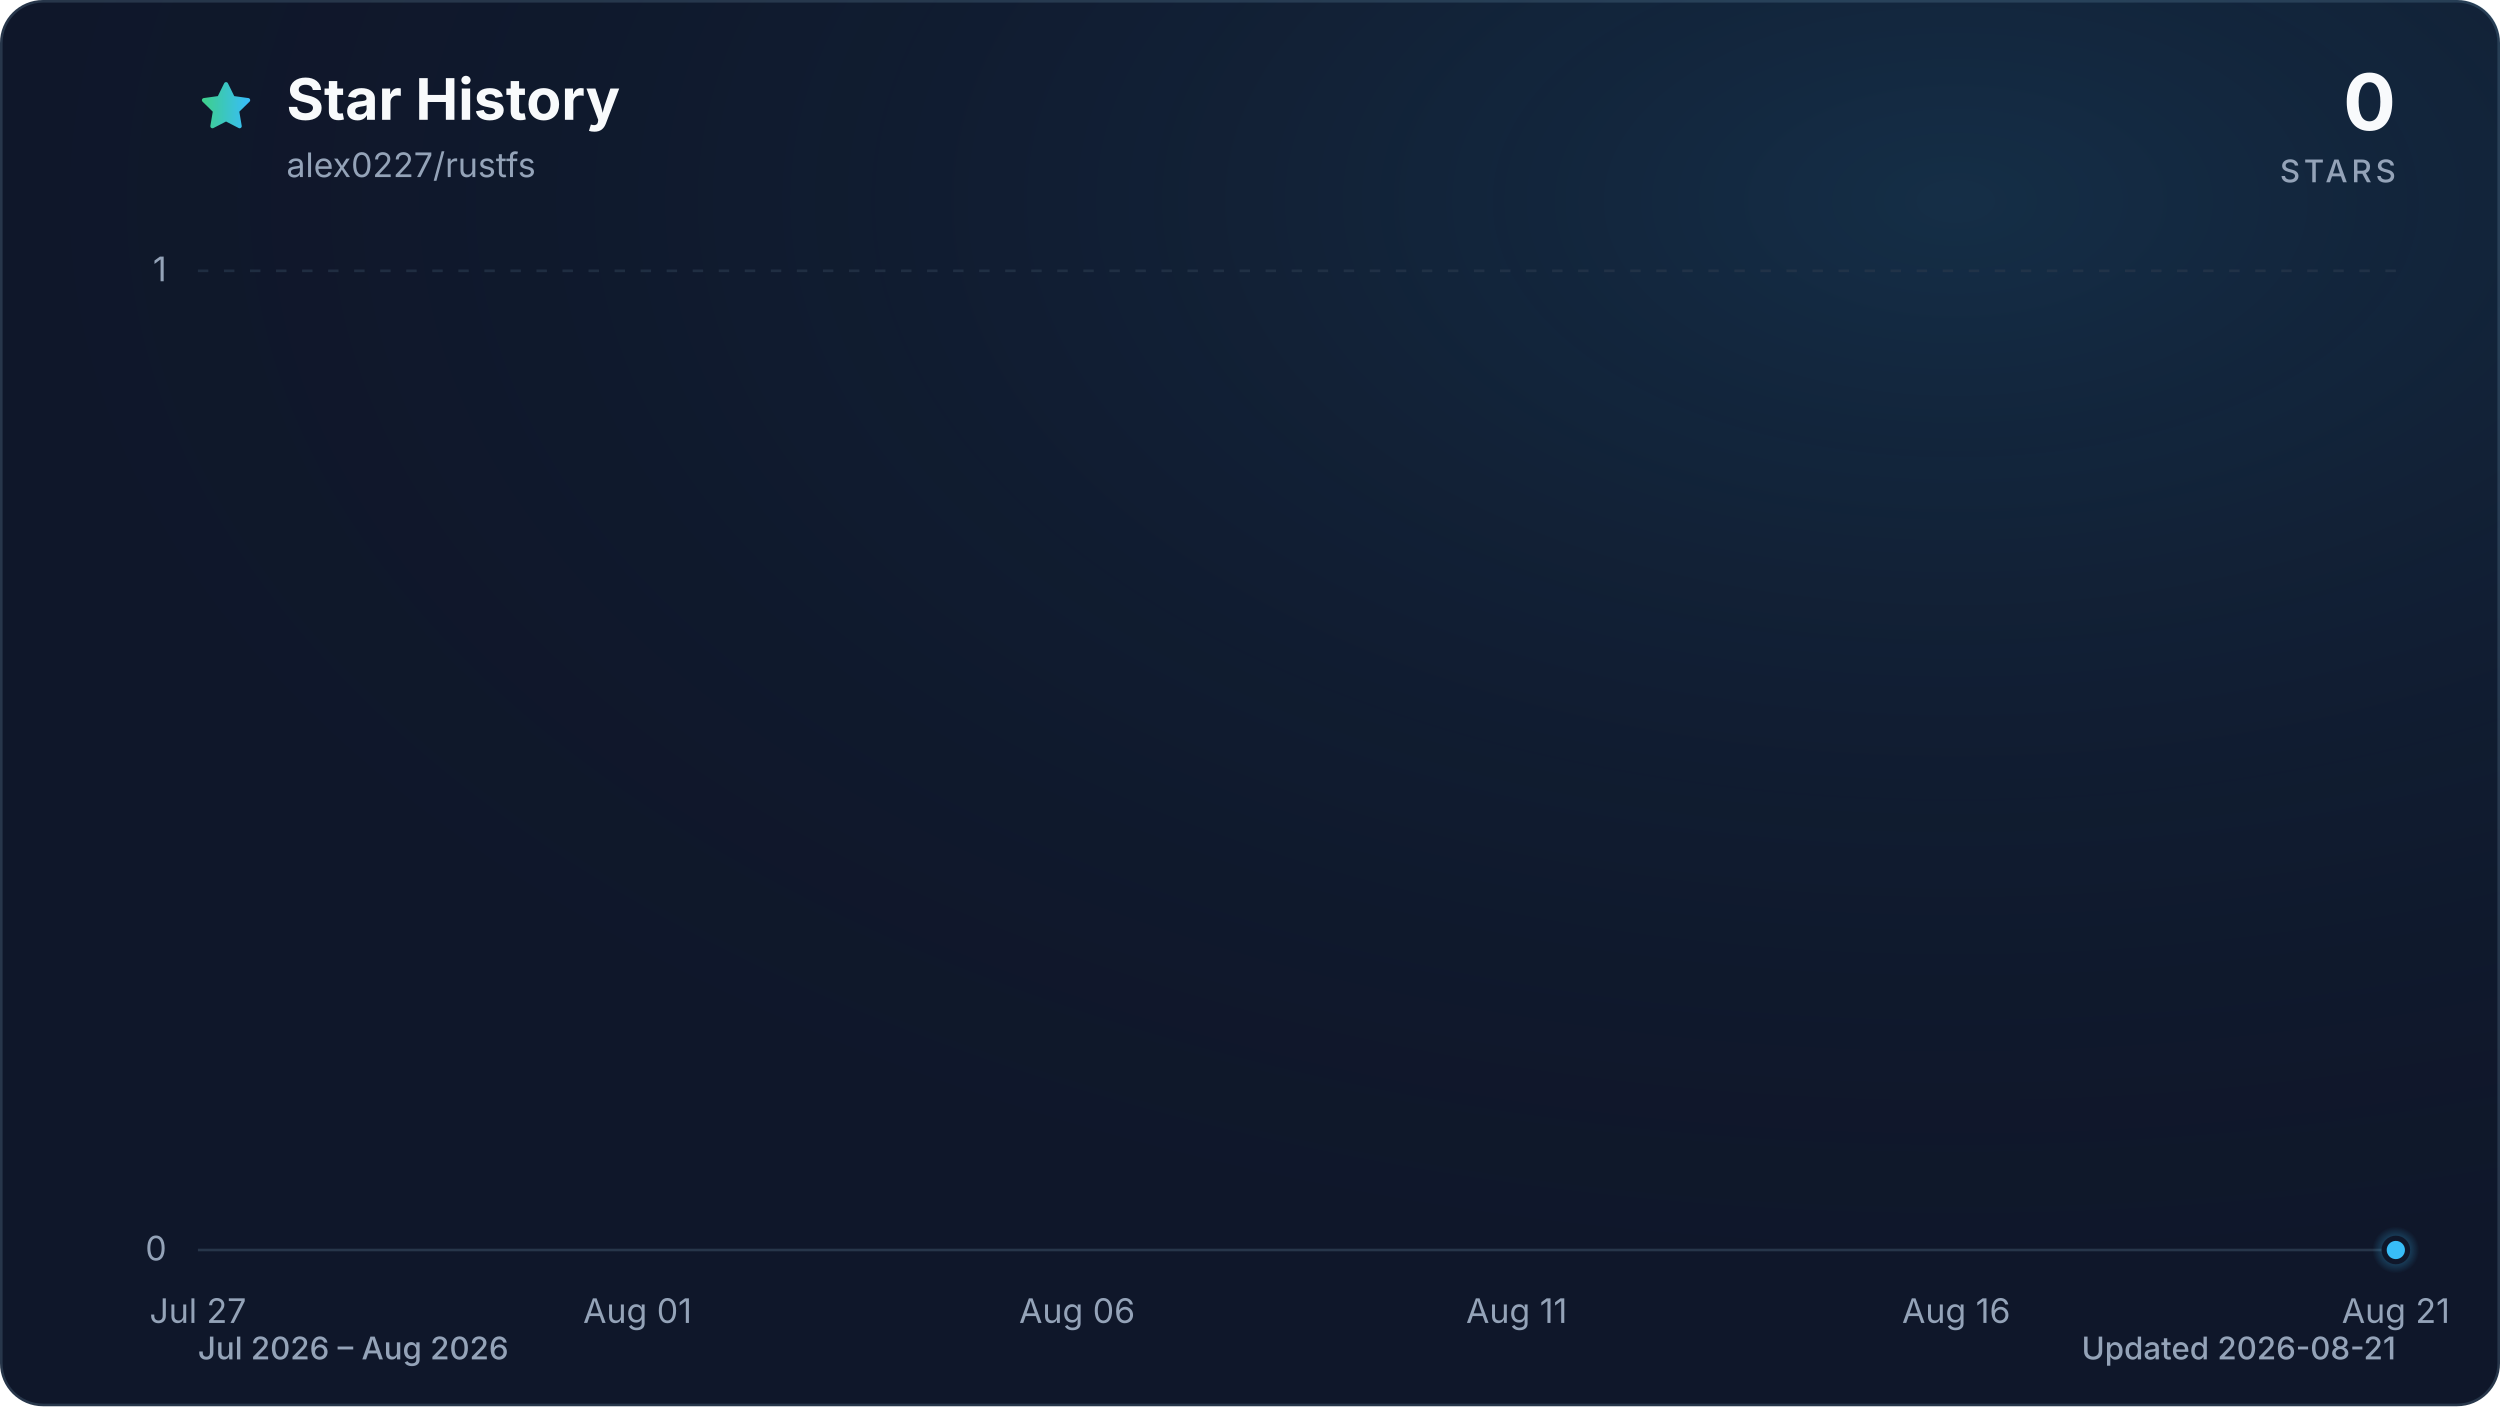
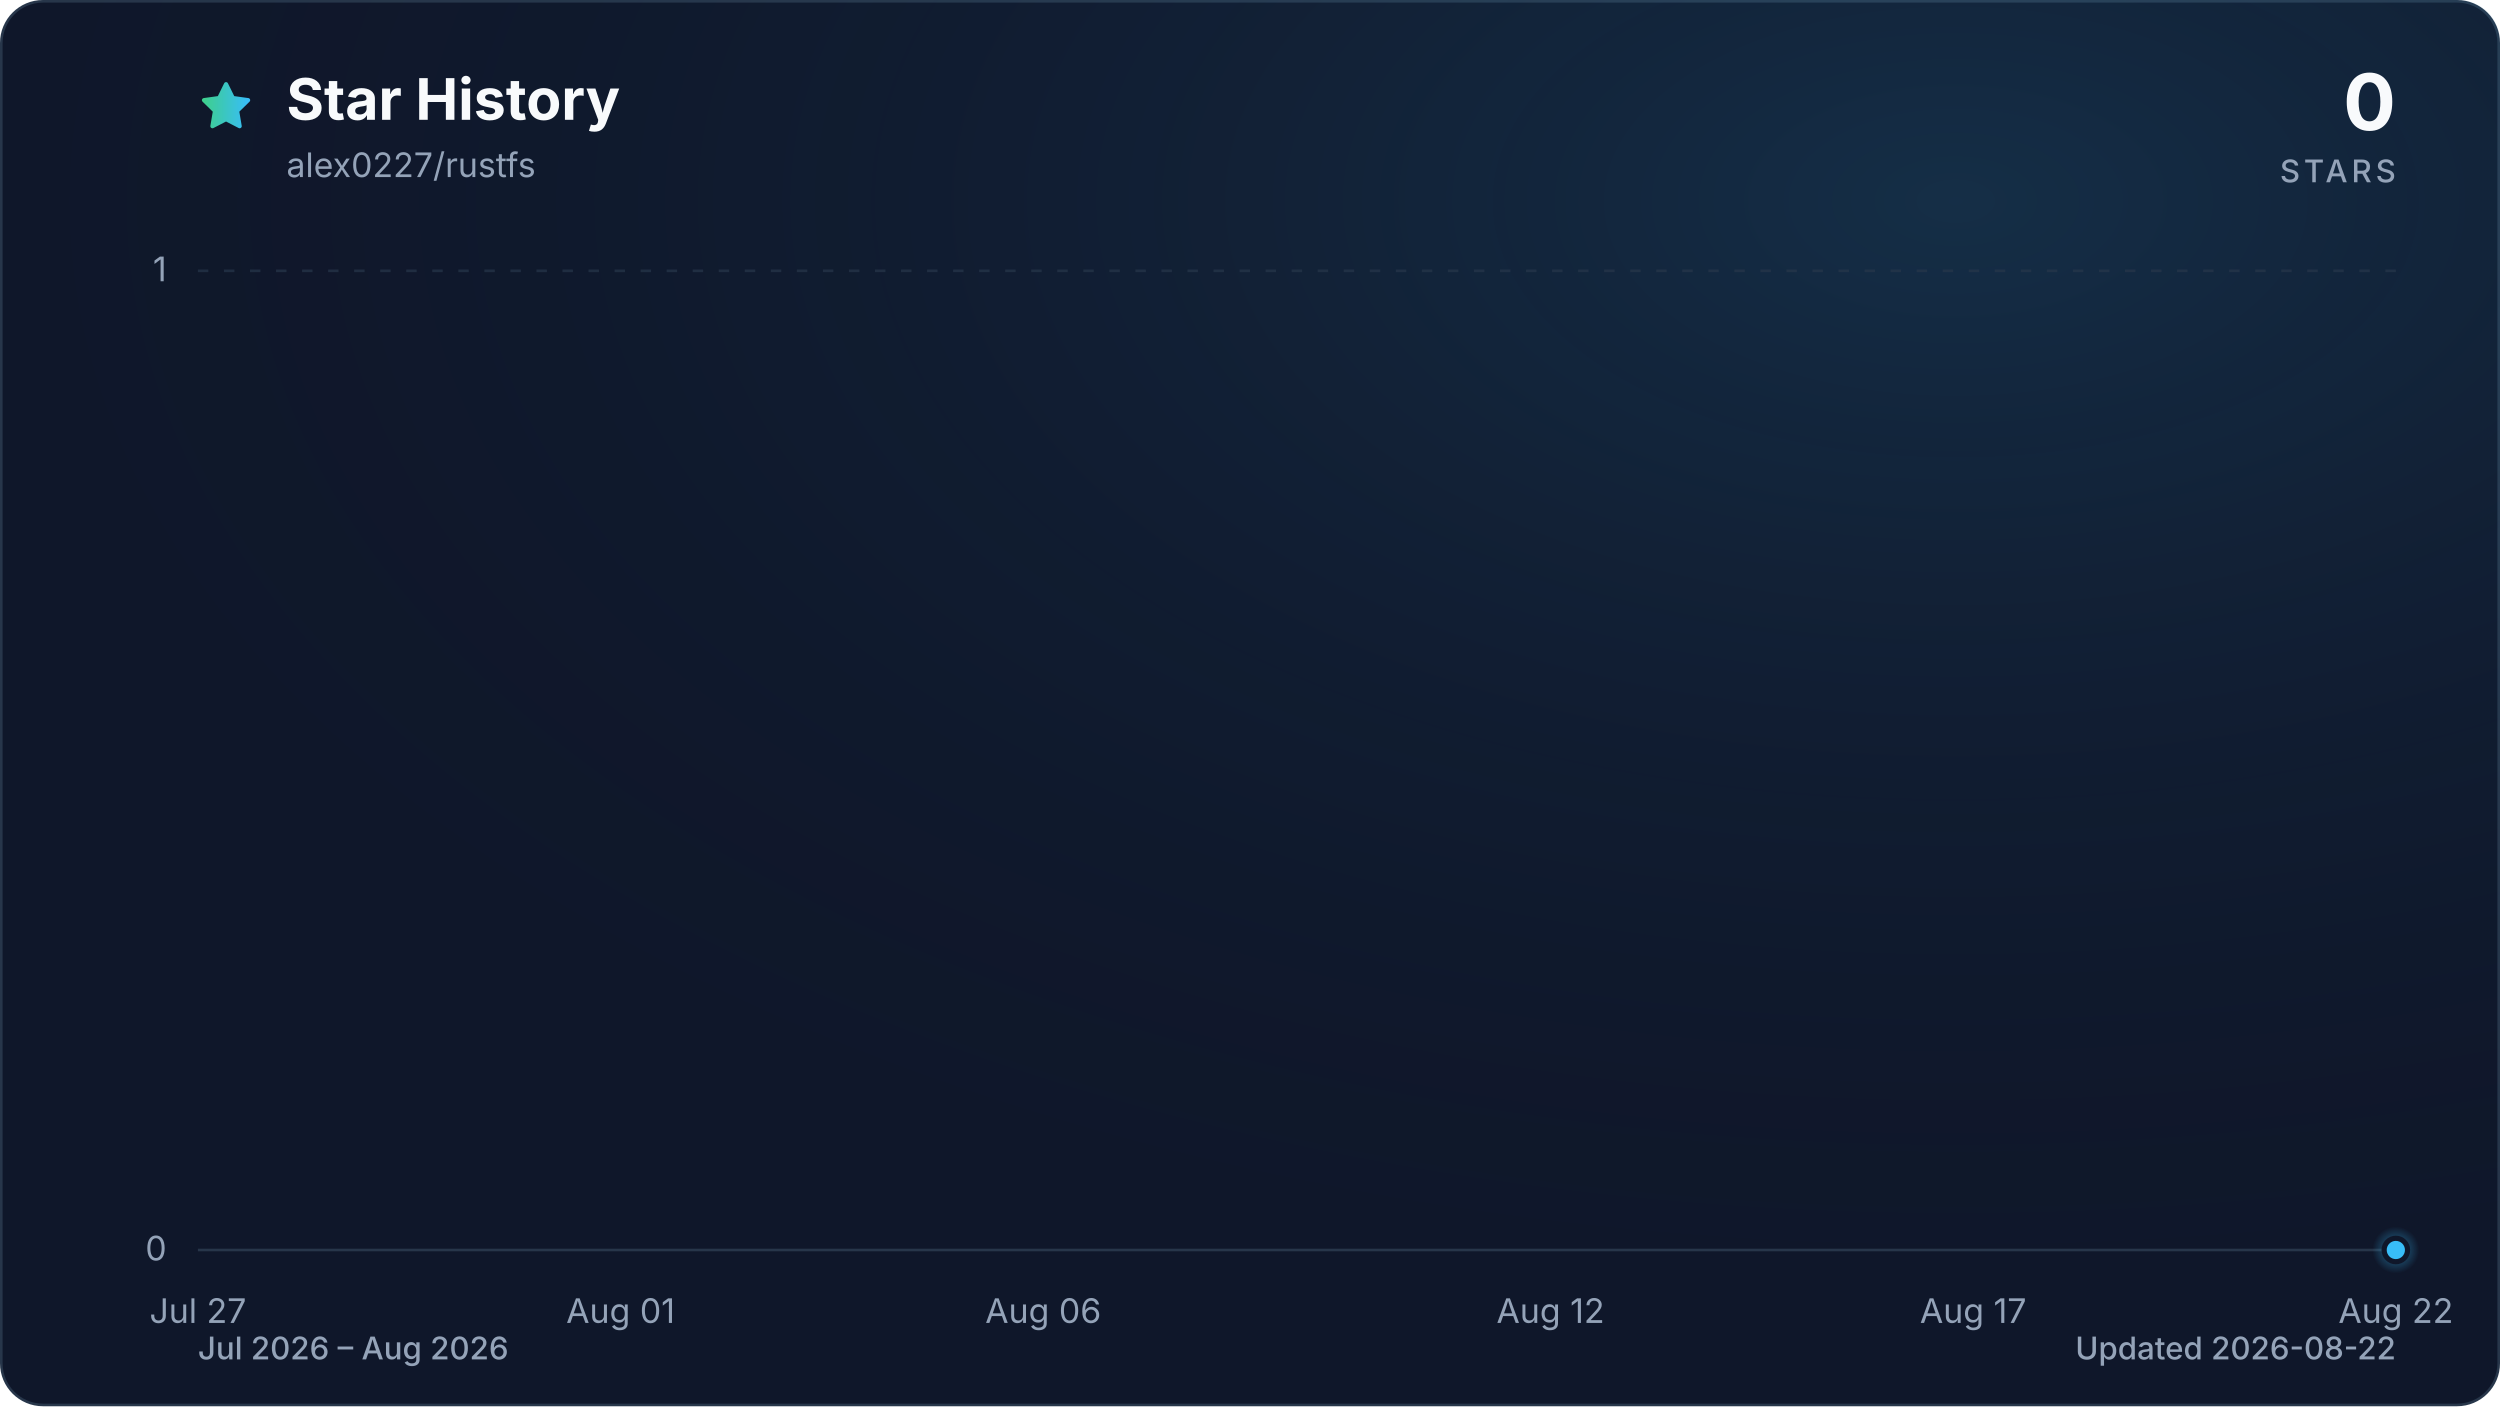
<svg xmlns="http://www.w3.org/2000/svg" viewBox="0 0 960 540" role="img" aria-labelledby="title description" data-style="gradient" data-variant="glow" data-animated="true">
  <defs>
    <linearGradient id="trend" x1="0" y1="0" x2="1" y2="0">
      <stop offset="0%" stop-color="#3ecf8e" />
      <stop offset="100%" stop-color="#38bdf8" />
    </linearGradient>
    <linearGradient id="area" x1="0" y1="0" x2="0" y2="1">
      <stop offset="0%" stop-color="#3ecf8e" stop-opacity="0.30" />
      <stop offset="55%" stop-color="#38bdf8" stop-opacity="0.10" />
      <stop offset="100%" stop-color="#38bdf8" stop-opacity="0.01" />
    </linearGradient>
    <radialGradient id="marker-halo" cx="50%" cy="50%" r="50%">
      <stop offset="0%" stop-color="#38bdf8" stop-opacity="0.55" />
      <stop offset="100%" stop-color="#38bdf8" stop-opacity="0" />
    </radialGradient>
    <radialGradient id="surface-glow" cx="78%" cy="14%" r="80%">
      <stop offset="0%" stop-color="#38bdf8" stop-opacity="0.14" />
      <stop offset="100%" stop-color="#0f172a" stop-opacity="0" />
    </radialGradient>
    <filter id="trend-glow" x="-20%" y="-20%" width="140%" height="140%">
      <feGaussianBlur stdDeviation="7" />
    </filter>
  </defs>
  <style>
.trend-enter{transform-box:fill-box;transform-origin:center;animation:trend-enter 520ms cubic-bezier(0.16,1,0.3,1)}
.marker-enter{transform-box:fill-box;transform-origin:center;animation:marker-enter 320ms cubic-bezier(0.16,1,0.3,1) 200ms both}
.marker-pulse{transform-box:fill-box;transform-origin:center;animation:marker-pulse 2.6s ease-out infinite}
@keyframes trend-enter{from{opacity:.35;transform:translateY(10px)}to{opacity:1;transform:translateY(0)}}
@keyframes marker-enter{from{opacity:0;transform:scale(.4)}to{opacity:1;transform:scale(1)}}
@keyframes marker-pulse{0%{opacity:.5;transform:scale(.7)}70%,100%{opacity:0;transform:scale(2.1)}}
@media (prefers-reduced-motion:reduce){.trend-enter,.marker-enter,.marker-pulse{animation:none!important}}
@media (prefers-reduced-motion:reduce){.marker-pulse{opacity:0}}
</style>
  <rect x="0.5" y="0.5" width="959" height="539" fill="#0f172a" stroke="#27364a" stroke-width="1" rx="16" />
  <rect width="960" height="540" fill="url(#surface-glow)" rx="16" />
  <path d="M12 2.6l2.9 5.9 6.5.9-4.7 4.6 1.1 6.5-5.8-3-5.8 3 1.1-6.5-4.7-4.6 6.5-.9L12 2.6Z" transform="translate(76 30) scale(.9)" fill="url(#trend)" stroke="url(#trend)" stroke-width="1.8" stroke-linejoin="round" aria-hidden="true" />
  <text x="110" y="46" fill="#f8fafc" font-family="ui-sans-serif, system-ui, -apple-system, BlinkMacSystemFont, 'Segoe UI', sans-serif" font-size="22" font-weight="700">Star History</text>
  <text x="110" y="68" fill="#94a3b8" font-family="ui-sans-serif, system-ui, -apple-system, BlinkMacSystemFont, 'Segoe UI', sans-serif" font-size="13">alex0227/rustfs</text>
  <text x="920" y="50" fill="#f8fafc" font-family="ui-sans-serif, system-ui, -apple-system, BlinkMacSystemFont, 'Segoe UI', sans-serif" font-size="30" font-weight="700" text-anchor="end">0</text>
  <text x="920" y="70" fill="#94a3b8" font-family="ui-sans-serif, system-ui, -apple-system, BlinkMacSystemFont, 'Segoe UI', sans-serif" font-size="12" font-weight="500" letter-spacing="1.5" text-anchor="end">STARS</text>
  <line x1="76" y1="480.0" x2="920" y2="480.0" stroke="#27364a" stroke-width="1" stroke-dasharray="0" opacity="1" />
  <text x="64" y="484.0" fill="#94a3b8" font-family="ui-sans-serif, system-ui, -apple-system, BlinkMacSystemFont, 'Segoe UI', sans-serif" font-size="13" text-anchor="end">0</text>
  <line x1="76" y1="104.0" x2="920" y2="104.0" stroke="#27364a" stroke-width="1" stroke-dasharray="4 6" opacity="0.7" />
  <text x="64" y="108.0" fill="#94a3b8" font-family="ui-sans-serif, system-ui, -apple-system, BlinkMacSystemFont, 'Segoe UI', sans-serif" font-size="13" text-anchor="end">1</text>
  <text x="76.0" y="508" fill="#94a3b8" font-family="ui-sans-serif, system-ui, -apple-system, BlinkMacSystemFont, 'Segoe UI', sans-serif" font-size="13" text-anchor="middle">Jul 27</text>
-   <text x="244.8" y="508" fill="#94a3b8" font-family="ui-sans-serif, system-ui, -apple-system, BlinkMacSystemFont, 'Segoe UI', sans-serif" font-size="13" text-anchor="middle">Aug 01</text>
-   <text x="413.6" y="508" fill="#94a3b8" font-family="ui-sans-serif, system-ui, -apple-system, BlinkMacSystemFont, 'Segoe UI', sans-serif" font-size="13" text-anchor="middle">Aug 06</text>
-   <text x="582.4" y="508" fill="#94a3b8" font-family="ui-sans-serif, system-ui, -apple-system, BlinkMacSystemFont, 'Segoe UI', sans-serif" font-size="13" text-anchor="middle">Aug 11</text>
-   <text x="751.2" y="508" fill="#94a3b8" font-family="ui-sans-serif, system-ui, -apple-system, BlinkMacSystemFont, 'Segoe UI', sans-serif" font-size="13" text-anchor="middle">Aug 16</text>
-   <text x="920.0" y="508" fill="#94a3b8" font-family="ui-sans-serif, system-ui, -apple-system, BlinkMacSystemFont, 'Segoe UI', sans-serif" font-size="13" text-anchor="middle">Aug 21</text>
+   <text x="238.3" y="508" fill="#94a3b8" font-family="ui-sans-serif, system-ui, -apple-system, BlinkMacSystemFont, 'Segoe UI', sans-serif" font-size="13" text-anchor="middle">Aug 01</text>
+   <text x="400.6" y="508" fill="#94a3b8" font-family="ui-sans-serif, system-ui, -apple-system, BlinkMacSystemFont, 'Segoe UI', sans-serif" font-size="13" text-anchor="middle">Aug 06</text>
+   <text x="595.4" y="508" fill="#94a3b8" font-family="ui-sans-serif, system-ui, -apple-system, BlinkMacSystemFont, 'Segoe UI', sans-serif" font-size="13" text-anchor="middle">Aug 12</text>
+   <text x="757.7" y="508" fill="#94a3b8" font-family="ui-sans-serif, system-ui, -apple-system, BlinkMacSystemFont, 'Segoe UI', sans-serif" font-size="13" text-anchor="middle">Aug 17</text>
+   <text x="920.0" y="508" fill="#94a3b8" font-family="ui-sans-serif, system-ui, -apple-system, BlinkMacSystemFont, 'Segoe UI', sans-serif" font-size="13" text-anchor="middle">Aug 22</text>
  <g class="trend-enter">
-     <path d="M 76.0 480.0 C 87.3 480.0, 98.5 480.0, 109.8 480.0 C 121.0 480.0, 132.3 480.0, 143.5 480.0 C 154.8 480.0, 166.0 480.0, 177.3 480.0 C 188.5 480.0, 199.8 480.0, 211.0 480.0 C 222.3 480.0, 233.5 480.0, 244.8 480.0 C 256.1 480.0, 267.3 480.0, 278.6 480.0 C 289.8 480.0, 301.1 480.0, 312.3 480.0 C 323.6 480.0, 334.8 480.0, 346.1 480.0 C 357.3 480.0, 368.6 480.0, 379.8 480.0 C 391.1 480.0, 402.3 480.0, 413.6 480.0 C 424.9 480.0, 436.1 480.0, 447.4 480.0 C 458.6 480.0, 469.9 480.0, 481.1 480.0 C 492.4 480.0, 503.6 480.0, 514.9 480.0 C 526.1 480.0, 537.4 480.0, 548.6 480.0 C 559.9 480.0, 571.1 480.0, 582.4 480.0 C 593.7 480.0, 604.9 480.0, 616.2 480.0 C 627.4 480.0, 638.7 480.0, 649.9 480.0 C 661.2 480.0, 672.4 480.0, 683.7 480.0 C 694.9 480.0, 706.2 480.0, 717.4 480.0 C 728.7 480.0, 739.9 480.0, 751.2 480.0 C 762.5 480.0, 773.7 480.0, 785.0 480.0 C 796.2 480.0, 807.5 480.0, 818.7 480.0 C 830.0 480.0, 841.2 480.0, 852.5 480.0 C 863.7 480.0, 875.0 480.0, 886.2 480.0 C 897.5 480.0, 908.7 480.0, 920.0 480.0 L 920.0 480.0 L 76.0 480.0 Z" fill="url(#area)" />
-     <path d="M 76.0 480.0 C 87.3 480.0, 98.5 480.0, 109.8 480.0 C 121.0 480.0, 132.3 480.0, 143.5 480.0 C 154.8 480.0, 166.0 480.0, 177.3 480.0 C 188.5 480.0, 199.8 480.0, 211.0 480.0 C 222.3 480.0, 233.5 480.0, 244.8 480.0 C 256.1 480.0, 267.3 480.0, 278.6 480.0 C 289.8 480.0, 301.1 480.0, 312.3 480.0 C 323.6 480.0, 334.8 480.0, 346.1 480.0 C 357.3 480.0, 368.6 480.0, 379.8 480.0 C 391.1 480.0, 402.3 480.0, 413.6 480.0 C 424.9 480.0, 436.1 480.0, 447.4 480.0 C 458.6 480.0, 469.9 480.0, 481.1 480.0 C 492.4 480.0, 503.6 480.0, 514.9 480.0 C 526.1 480.0, 537.4 480.0, 548.6 480.0 C 559.9 480.0, 571.1 480.0, 582.4 480.0 C 593.7 480.0, 604.9 480.0, 616.2 480.0 C 627.4 480.0, 638.7 480.0, 649.9 480.0 C 661.2 480.0, 672.4 480.0, 683.7 480.0 C 694.9 480.0, 706.2 480.0, 717.4 480.0 C 728.7 480.0, 739.9 480.0, 751.2 480.0 C 762.5 480.0, 773.7 480.0, 785.0 480.0 C 796.2 480.0, 807.5 480.0, 818.7 480.0 C 830.0 480.0, 841.2 480.0, 852.5 480.0 C 863.7 480.0, 875.0 480.0, 886.2 480.0 C 897.5 480.0, 908.7 480.0, 920.0 480.0" fill="none" stroke="url(#trend)" stroke-width="12" stroke-linecap="round" stroke-linejoin="round" opacity="0.16" filter="url(#trend-glow)" />
-     <path d="M 76.0 480.0 C 87.3 480.0, 98.5 480.0, 109.8 480.0 C 121.0 480.0, 132.3 480.0, 143.5 480.0 C 154.8 480.0, 166.0 480.0, 177.3 480.0 C 188.5 480.0, 199.8 480.0, 211.0 480.0 C 222.3 480.0, 233.5 480.0, 244.8 480.0 C 256.1 480.0, 267.3 480.0, 278.6 480.0 C 289.8 480.0, 301.1 480.0, 312.3 480.0 C 323.6 480.0, 334.8 480.0, 346.1 480.0 C 357.3 480.0, 368.6 480.0, 379.8 480.0 C 391.1 480.0, 402.3 480.0, 413.6 480.0 C 424.9 480.0, 436.1 480.0, 447.4 480.0 C 458.6 480.0, 469.9 480.0, 481.1 480.0 C 492.4 480.0, 503.6 480.0, 514.9 480.0 C 526.1 480.0, 537.4 480.0, 548.6 480.0 C 559.9 480.0, 571.1 480.0, 582.4 480.0 C 593.7 480.0, 604.9 480.0, 616.2 480.0 C 627.4 480.0, 638.7 480.0, 649.9 480.0 C 661.2 480.0, 672.4 480.0, 683.7 480.0 C 694.9 480.0, 706.2 480.0, 717.4 480.0 C 728.7 480.0, 739.9 480.0, 751.2 480.0 C 762.5 480.0, 773.7 480.0, 785.0 480.0 C 796.2 480.0, 807.5 480.0, 818.7 480.0 C 830.0 480.0, 841.2 480.0, 852.5 480.0 C 863.7 480.0, 875.0 480.0, 886.2 480.0 C 897.5 480.0, 908.7 480.0, 920.0 480.0" fill="none" stroke="url(#trend)" stroke-width="3" stroke-linecap="round" stroke-linejoin="round" />
+     <path d="M 76.0 480.0 C 86.8 480.0, 97.6 480.0, 108.5 480.0 C 119.3 480.0, 130.1 480.0, 140.9 480.0 C 151.7 480.0, 162.6 480.0, 173.4 480.0 C 184.2 480.0, 195.0 480.0, 205.8 480.0 C 216.7 480.0, 227.5 480.0, 238.3 480.0 C 249.1 480.0, 259.9 480.0, 270.8 480.0 C 281.6 480.0, 292.4 480.0, 303.2 480.0 C 314.1 480.0, 324.9 480.0, 335.7 480.0 C 346.5 480.0, 357.3 480.0, 368.2 480.0 C 379.0 480.0, 389.8 480.0, 400.6 480.0 C 411.4 480.0, 422.3 480.0, 433.1 480.0 C 443.9 480.0, 454.7 480.0, 465.5 480.0 C 476.4 480.0, 487.2 480.0, 498.0 480.0 C 508.8 480.0, 519.6 480.0, 530.5 480.0 C 541.3 480.0, 552.1 480.0, 562.9 480.0 C 573.7 480.0, 584.6 480.0, 595.4 480.0 C 606.2 480.0, 617.0 480.0, 627.8 480.0 C 638.7 480.0, 649.5 480.0, 660.3 480.0 C 671.1 480.0, 681.9 480.0, 692.8 480.0 C 703.6 480.0, 714.4 480.0, 725.2 480.0 C 736.1 480.0, 746.9 480.0, 757.7 480.0 C 768.5 480.0, 779.3 480.0, 790.2 480.0 C 801.0 480.0, 811.8 480.0, 822.6 480.0 C 833.4 480.0, 844.3 480.0, 855.1 480.0 C 865.9 480.0, 876.7 480.0, 887.5 480.0 C 898.4 480.0, 909.2 480.0, 920.0 480.0 L 920.0 480.0 L 76.0 480.0 Z" fill="url(#area)" />
+     <path d="M 76.0 480.0 C 86.8 480.0, 97.6 480.0, 108.5 480.0 C 119.3 480.0, 130.1 480.0, 140.9 480.0 C 151.7 480.0, 162.6 480.0, 173.4 480.0 C 184.2 480.0, 195.0 480.0, 205.8 480.0 C 216.7 480.0, 227.5 480.0, 238.3 480.0 C 249.1 480.0, 259.9 480.0, 270.8 480.0 C 281.6 480.0, 292.4 480.0, 303.2 480.0 C 314.1 480.0, 324.9 480.0, 335.7 480.0 C 346.5 480.0, 357.3 480.0, 368.2 480.0 C 379.0 480.0, 389.8 480.0, 400.6 480.0 C 411.4 480.0, 422.3 480.0, 433.1 480.0 C 443.9 480.0, 454.7 480.0, 465.5 480.0 C 476.4 480.0, 487.2 480.0, 498.0 480.0 C 508.8 480.0, 519.6 480.0, 530.5 480.0 C 541.3 480.0, 552.1 480.0, 562.9 480.0 C 573.7 480.0, 584.6 480.0, 595.4 480.0 C 606.2 480.0, 617.0 480.0, 627.8 480.0 C 638.7 480.0, 649.5 480.0, 660.3 480.0 C 671.1 480.0, 681.9 480.0, 692.8 480.0 C 703.6 480.0, 714.4 480.0, 725.2 480.0 C 736.1 480.0, 746.9 480.0, 757.7 480.0 C 768.5 480.0, 779.3 480.0, 790.2 480.0 C 801.0 480.0, 811.8 480.0, 822.6 480.0 C 833.4 480.0, 844.3 480.0, 855.1 480.0 C 865.9 480.0, 876.7 480.0, 887.5 480.0 C 898.4 480.0, 909.2 480.0, 920.0 480.0" fill="none" stroke="url(#trend)" stroke-width="12" stroke-linecap="round" stroke-linejoin="round" opacity="0.16" filter="url(#trend-glow)" />
+     <path d="M 76.0 480.0 C 86.8 480.0, 97.6 480.0, 108.5 480.0 C 119.3 480.0, 130.1 480.0, 140.9 480.0 C 151.7 480.0, 162.6 480.0, 173.4 480.0 C 184.2 480.0, 195.0 480.0, 205.8 480.0 C 216.7 480.0, 227.5 480.0, 238.3 480.0 C 249.1 480.0, 259.9 480.0, 270.8 480.0 C 281.6 480.0, 292.4 480.0, 303.2 480.0 C 314.1 480.0, 324.9 480.0, 335.7 480.0 C 346.5 480.0, 357.3 480.0, 368.2 480.0 C 379.0 480.0, 389.8 480.0, 400.6 480.0 C 411.4 480.0, 422.3 480.0, 433.1 480.0 C 443.9 480.0, 454.7 480.0, 465.5 480.0 C 476.4 480.0, 487.2 480.0, 498.0 480.0 C 508.8 480.0, 519.6 480.0, 530.5 480.0 C 541.3 480.0, 552.1 480.0, 562.9 480.0 C 573.7 480.0, 584.6 480.0, 595.4 480.0 C 606.2 480.0, 617.0 480.0, 627.8 480.0 C 638.7 480.0, 649.5 480.0, 660.3 480.0 C 671.1 480.0, 681.9 480.0, 692.8 480.0 C 703.6 480.0, 714.4 480.0, 725.2 480.0 C 736.1 480.0, 746.9 480.0, 757.7 480.0 C 768.5 480.0, 779.3 480.0, 790.2 480.0 C 801.0 480.0, 811.8 480.0, 822.6 480.0 C 833.4 480.0, 844.3 480.0, 855.1 480.0 C 865.9 480.0, 876.7 480.0, 887.5 480.0 C 898.4 480.0, 909.2 480.0, 920.0 480.0" fill="none" stroke="url(#trend)" stroke-width="3" stroke-linecap="round" stroke-linejoin="round" />
  </g>
  <g class="marker-enter">
    <circle class="marker-pulse" cx="920.0" cy="480.0" r="9" fill="url(#marker-halo)" />
    <circle cx="920.0" cy="480.0" r="4.5" fill="#38bdf8" stroke="#0f172a" stroke-width="2" />
  </g>
  <text x="76" y="522" fill="#94a3b8" font-family="ui-sans-serif, system-ui, -apple-system, BlinkMacSystemFont, 'Segoe UI', sans-serif" font-size="12" font-weight="500">Jul 2026 – Aug 2026</text>
-   <text x="920" y="522" fill="#94a3b8" font-family="ui-sans-serif, system-ui, -apple-system, BlinkMacSystemFont, 'Segoe UI', sans-serif" font-size="12" font-weight="500" text-anchor="end">Updated 2026-08-21</text>
+   <text x="920" y="522" fill="#94a3b8" font-family="ui-sans-serif, system-ui, -apple-system, BlinkMacSystemFont, 'Segoe UI', sans-serif" font-size="12" font-weight="500" text-anchor="end">Updated 2026-08-22</text>
</svg>
